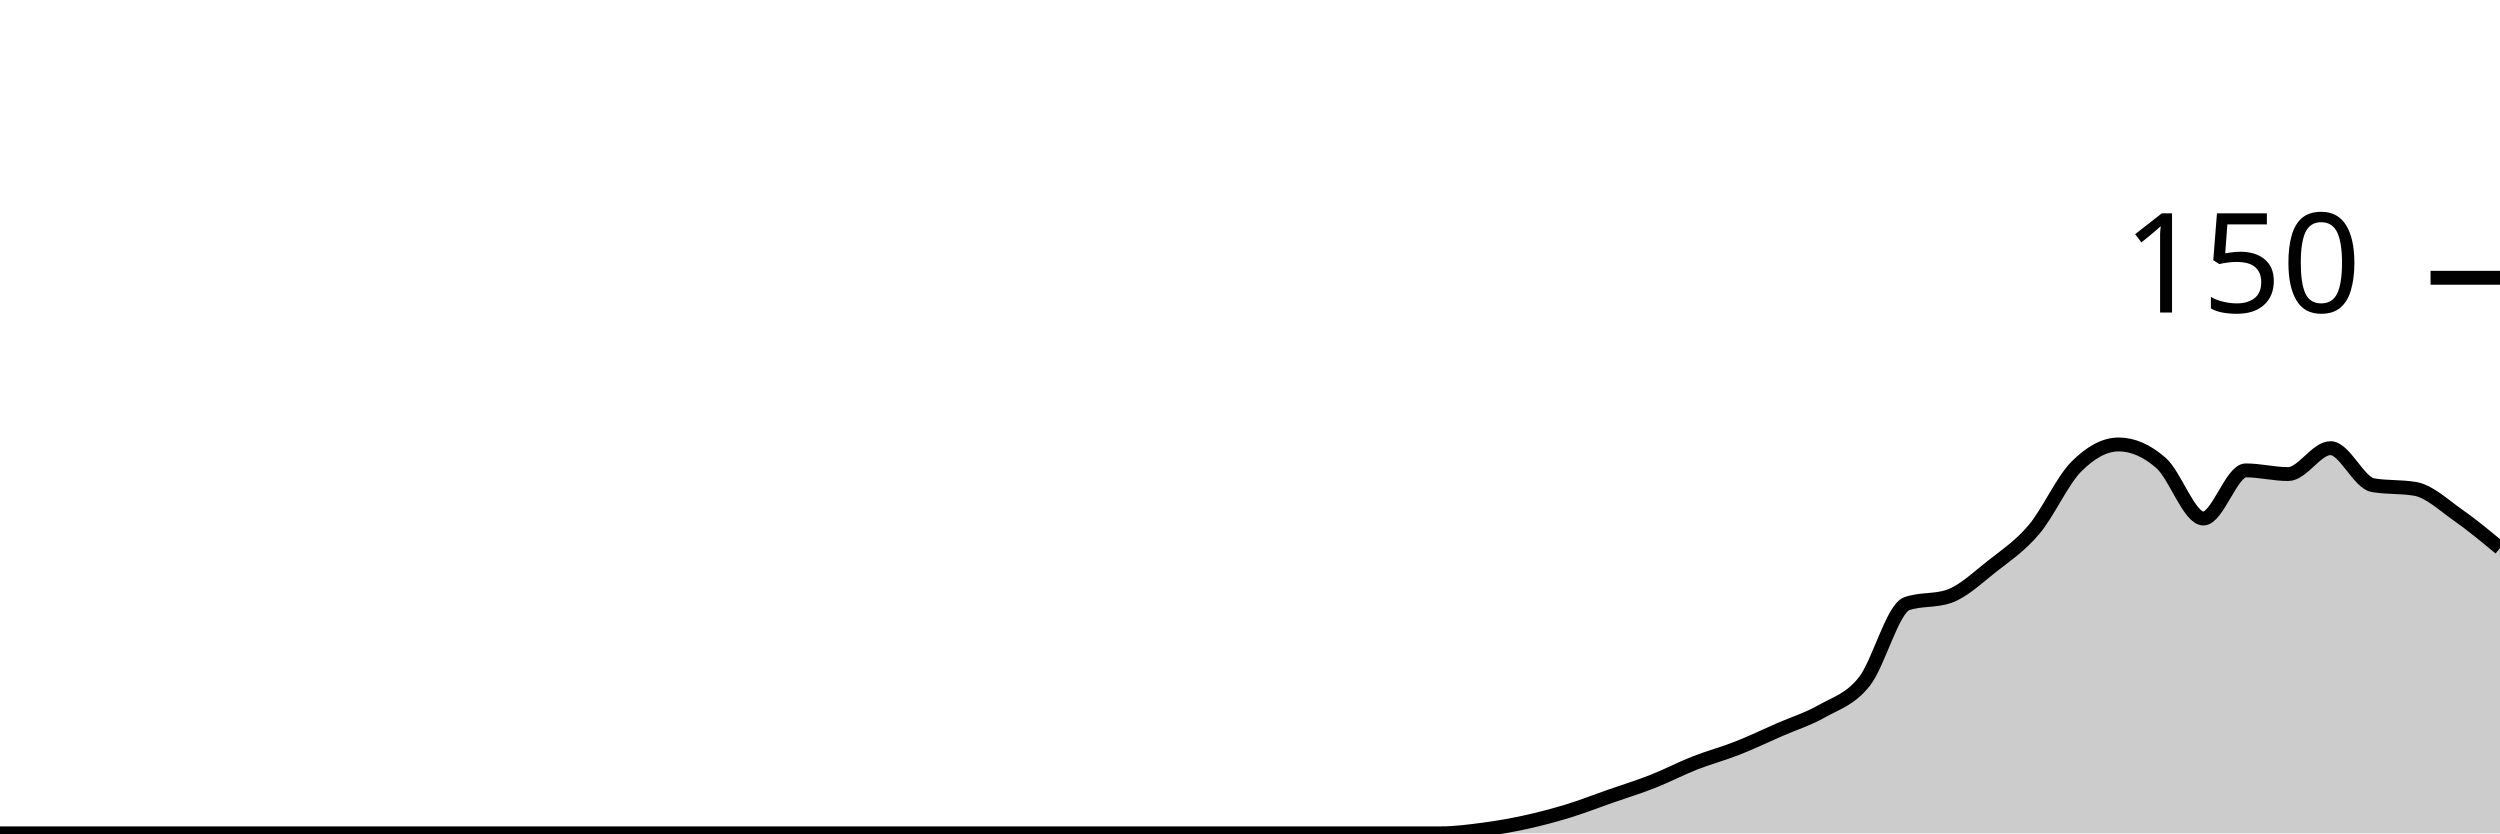
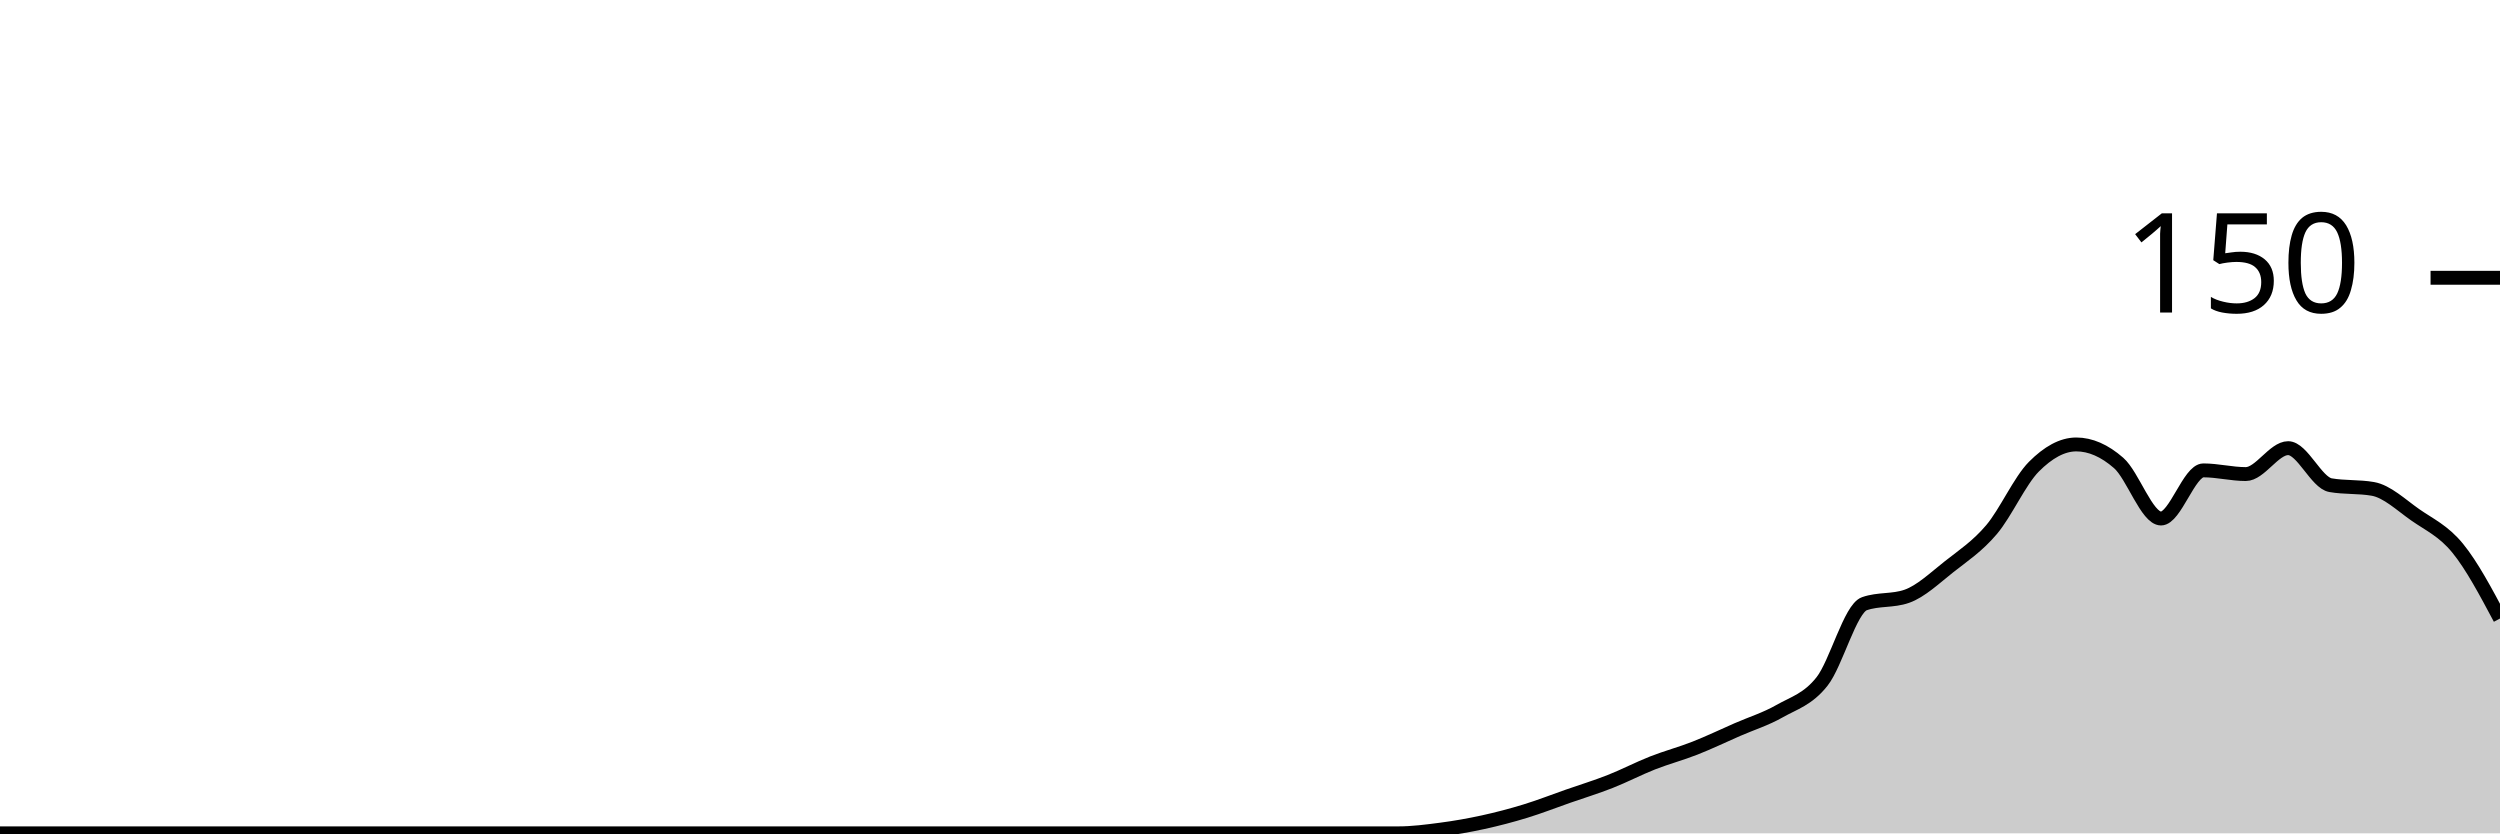
<svg xmlns="http://www.w3.org/2000/svg" viewBox="0 0 180 60">
  <g transform="translate(0,20)">
-     <path class="area" fill="rgba(0, 0, 0, 0.2)" d="M0,40C1.017,40,2.034,40,3.051,40C4.068,40,5.085,40,6.102,40C7.119,40,8.136,40,9.153,40C10.169,40,11.186,40,12.203,40C13.22,40,14.237,40,15.254,40C16.271,40,17.288,40,18.305,40C19.322,40,20.339,40,21.356,40C22.373,40,23.39,40,24.407,40C25.424,40,26.441,40,27.458,40C28.475,40,29.492,40,30.508,40C31.525,40,32.542,40,33.559,40C34.576,40,35.593,40,36.61,40C37.627,40,38.644,40,39.661,40C40.678,40,41.695,40,42.712,40C43.729,40,44.746,40,45.763,40C46.78,40,47.797,40,48.814,40C49.831,40,50.847,40,51.864,40C52.881,40,53.898,40,54.915,40C55.932,40,56.949,40,57.966,40C58.983,40,60,40,61.017,40C62.034,40,63.051,40,64.068,40C65.085,40,66.102,40,67.119,40C68.136,40,69.153,40,70.169,40C71.186,40,72.203,40,73.22,40C74.237,40,75.254,40,76.271,40C77.288,40,78.305,40,79.322,40C80.339,40,81.356,40,82.373,40C83.39,40,84.407,40,85.424,40C86.441,40,87.458,40,88.475,40C89.492,40,90.508,40,91.525,40C92.542,40,93.559,40,94.576,40C95.593,40,96.61,40,97.627,40C98.644,40,99.661,40,100.678,40C101.695,40,102.712,40,103.729,40C104.746,40,105.763,39.867,106.78,39.733C107.797,39.6,108.814,39.422,109.831,39.2C110.847,38.978,111.864,38.711,112.881,38.4C113.898,38.089,114.915,37.689,115.932,37.333C116.949,36.978,117.966,36.667,118.983,36.267C120,35.867,121.017,35.333,122.034,34.933C123.051,34.533,124.068,34.267,125.085,33.867C126.102,33.467,127.119,32.978,128.136,32.533C129.153,32.089,130.169,31.778,131.186,31.2C132.203,30.622,133.22,30.356,134.237,29.067C135.254,27.778,136.271,23.822,137.288,23.467C138.305,23.111,139.322,23.289,140.339,22.933C141.356,22.578,142.373,21.6,143.39,20.8C144.407,20,145.424,19.333,146.441,18.133C147.458,16.933,148.475,14.622,149.492,13.6C150.508,12.578,151.525,12,152.542,12C153.559,12,154.576,12.444,155.593,13.333C156.61,14.222,157.627,17.333,158.644,17.333C159.661,17.333,160.678,13.867,161.695,13.867C162.712,13.867,163.729,14.133,164.746,14.133C165.763,14.133,166.78,12.267,167.797,12.267C168.814,12.267,169.831,14.756,170.847,14.933C171.864,15.111,172.881,15.022,173.898,15.2C174.915,15.378,175.932,16.356,176.949,17.067C177.966,17.778,178.983,18.622,180,19.467L180,40C178.983,40,177.966,40,176.949,40C175.932,40,174.915,40,173.898,40C172.881,40,171.864,40,170.847,40C169.831,40,168.814,40,167.797,40C166.78,40,165.763,40,164.746,40C163.729,40,162.712,40,161.695,40C160.678,40,159.661,40,158.644,40C157.627,40,156.61,40,155.593,40C154.576,40,153.559,40,152.542,40C151.525,40,150.508,40,149.492,40C148.475,40,147.458,40,146.441,40C145.424,40,144.407,40,143.39,40C142.373,40,141.356,40,140.339,40C139.322,40,138.305,40,137.288,40C136.271,40,135.254,40,134.237,40C133.22,40,132.203,40,131.186,40C130.169,40,129.153,40,128.136,40C127.119,40,126.102,40,125.085,40C124.068,40,123.051,40,122.034,40C121.017,40,120,40,118.983,40C117.966,40,116.949,40,115.932,40C114.915,40,113.898,40,112.881,40C111.864,40,110.847,40,109.831,40C108.814,40,107.797,40,106.78,40C105.763,40,104.746,40,103.729,40C102.712,40,101.695,40,100.678,40C99.661,40,98.644,40,97.627,40C96.61,40,95.593,40,94.576,40C93.559,40,92.542,40,91.525,40C90.508,40,89.492,40,88.475,40C87.458,40,86.441,40,85.424,40C84.407,40,83.39,40,82.373,40C81.356,40,80.339,40,79.322,40C78.305,40,77.288,40,76.271,40C75.254,40,74.237,40,73.22,40C72.203,40,71.186,40,70.169,40C69.153,40,68.136,40,67.119,40C66.102,40,65.085,40,64.068,40C63.051,40,62.034,40,61.017,40C60,40,58.983,40,57.966,40C56.949,40,55.932,40,54.915,40C53.898,40,52.881,40,51.864,40C50.847,40,49.831,40,48.814,40C47.797,40,46.78,40,45.763,40C44.746,40,43.729,40,42.712,40C41.695,40,40.678,40,39.661,40C38.644,40,37.627,40,36.61,40C35.593,40,34.576,40,33.559,40C32.542,40,31.525,40,30.508,40C29.492,40,28.475,40,27.458,40C26.441,40,25.424,40,24.407,40C23.39,40,22.373,40,21.356,40C20.339,40,19.322,40,18.305,40C17.288,40,16.271,40,15.254,40C14.237,40,13.22,40,12.203,40C11.186,40,10.169,40,9.153,40C8.136,40,7.119,40,6.102,40C5.085,40,4.068,40,3.051,40C2.034,40,1.017,40,0,40Z" />
-     <path class="line" stroke="black" fill="none" d="M0,40C1.017,40,2.034,40,3.051,40C4.068,40,5.085,40,6.102,40C7.119,40,8.136,40,9.153,40C10.169,40,11.186,40,12.203,40C13.22,40,14.237,40,15.254,40C16.271,40,17.288,40,18.305,40C19.322,40,20.339,40,21.356,40C22.373,40,23.39,40,24.407,40C25.424,40,26.441,40,27.458,40C28.475,40,29.492,40,30.508,40C31.525,40,32.542,40,33.559,40C34.576,40,35.593,40,36.61,40C37.627,40,38.644,40,39.661,40C40.678,40,41.695,40,42.712,40C43.729,40,44.746,40,45.763,40C46.78,40,47.797,40,48.814,40C49.831,40,50.847,40,51.864,40C52.881,40,53.898,40,54.915,40C55.932,40,56.949,40,57.966,40C58.983,40,60,40,61.017,40C62.034,40,63.051,40,64.068,40C65.085,40,66.102,40,67.119,40C68.136,40,69.153,40,70.169,40C71.186,40,72.203,40,73.22,40C74.237,40,75.254,40,76.271,40C77.288,40,78.305,40,79.322,40C80.339,40,81.356,40,82.373,40C83.39,40,84.407,40,85.424,40C86.441,40,87.458,40,88.475,40C89.492,40,90.508,40,91.525,40C92.542,40,93.559,40,94.576,40C95.593,40,96.61,40,97.627,40C98.644,40,99.661,40,100.678,40C101.695,40,102.712,40,103.729,40C104.746,40,105.763,39.867,106.78,39.733C107.797,39.6,108.814,39.422,109.831,39.2C110.847,38.978,111.864,38.711,112.881,38.4C113.898,38.089,114.915,37.689,115.932,37.333C116.949,36.978,117.966,36.667,118.983,36.267C120,35.867,121.017,35.333,122.034,34.933C123.051,34.533,124.068,34.267,125.085,33.867C126.102,33.467,127.119,32.978,128.136,32.533C129.153,32.089,130.169,31.778,131.186,31.2C132.203,30.622,133.22,30.356,134.237,29.067C135.254,27.778,136.271,23.822,137.288,23.467C138.305,23.111,139.322,23.289,140.339,22.933C141.356,22.578,142.373,21.6,143.39,20.8C144.407,20,145.424,19.333,146.441,18.133C147.458,16.933,148.475,14.622,149.492,13.6C150.508,12.578,151.525,12,152.542,12C153.559,12,154.576,12.444,155.593,13.333C156.61,14.222,157.627,17.333,158.644,17.333C159.661,17.333,160.678,13.867,161.695,13.867C162.712,13.867,163.729,14.133,164.746,14.133C165.763,14.133,166.78,12.267,167.797,12.267C168.814,12.267,169.831,14.756,170.847,14.933C171.864,15.111,172.881,15.022,173.898,15.2C174.915,15.378,175.932,16.356,176.949,17.067C177.966,17.778,178.983,18.622,180,19.467" />
+     <path class="area" fill="rgba(0, 0, 0, 0.2)" d="M0,40C1.017,40,2.034,40,3.051,40C4.068,40,5.085,40,6.102,40C7.119,40,8.136,40,9.153,40C10.169,40,11.186,40,12.203,40C13.22,40,14.237,40,15.254,40C16.271,40,17.288,40,18.305,40C19.322,40,20.339,40,21.356,40C22.373,40,23.39,40,24.407,40C25.424,40,26.441,40,27.458,40C28.475,40,29.492,40,30.508,40C31.525,40,32.542,40,33.559,40C34.576,40,35.593,40,36.61,40C37.627,40,38.644,40,39.661,40C40.678,40,41.695,40,42.712,40C43.729,40,44.746,40,45.763,40C46.78,40,47.797,40,48.814,40C49.831,40,50.847,40,51.864,40C52.881,40,53.898,40,54.915,40C55.932,40,56.949,40,57.966,40C58.983,40,60,40,61.017,40C62.034,40,63.051,40,64.068,40C65.085,40,66.102,40,67.119,40C68.136,40,69.153,40,70.169,40C71.186,40,72.203,40,73.22,40C74.237,40,75.254,40,76.271,40C77.288,40,78.305,40,79.322,40C80.339,40,81.356,40,82.373,40C83.39,40,84.407,40,85.424,40C86.441,40,87.458,40,88.475,40C89.492,40,90.508,40,91.525,40C92.542,40,93.559,40,94.576,40C95.593,40,96.61,40,97.627,40C98.644,40,99.661,40,100.678,40C101.695,40,102.712,39.867,103.729,39.733C104.746,39.6,105.763,39.422,106.78,39.2C107.797,38.978,108.814,38.711,109.831,38.4C110.847,38.089,111.864,37.689,112.881,37.333C113.898,36.978,114.915,36.667,115.932,36.267C116.949,35.867,117.966,35.333,118.983,34.933C120,34.533,121.017,34.267,122.034,33.867C123.051,33.467,124.068,32.978,125.085,32.533C126.102,32.089,127.119,31.778,128.136,31.2C129.153,30.622,130.169,30.356,131.186,29.067C132.203,27.778,133.22,23.822,134.237,23.467C135.254,23.111,136.271,23.289,137.288,22.933C138.305,22.578,139.322,21.6,140.339,20.8C141.356,20,142.373,19.333,143.39,18.133C144.407,16.933,145.424,14.622,146.441,13.6C147.458,12.578,148.475,12,149.492,12C150.508,12,151.525,12.444,152.542,13.333C153.559,14.222,154.576,17.333,155.593,17.333C156.61,17.333,157.627,13.867,158.644,13.867C159.661,13.867,160.678,14.133,161.695,14.133C162.712,14.133,163.729,12.267,164.746,12.267C165.763,12.267,166.78,14.756,167.797,14.933C168.814,15.111,169.831,15.022,170.847,15.2C171.864,15.378,172.881,16.356,173.898,17.067C174.915,17.778,175.932,18.222,176.949,19.467C177.966,20.711,178.983,22.622,180,24.533L180,40C178.983,40,177.966,40,176.949,40C175.932,40,174.915,40,173.898,40C172.881,40,171.864,40,170.847,40C169.831,40,168.814,40,167.797,40C166.78,40,165.763,40,164.746,40C163.729,40,162.712,40,161.695,40C160.678,40,159.661,40,158.644,40C157.627,40,156.61,40,155.593,40C154.576,40,153.559,40,152.542,40C151.525,40,150.508,40,149.492,40C148.475,40,147.458,40,146.441,40C145.424,40,144.407,40,143.39,40C142.373,40,141.356,40,140.339,40C139.322,40,138.305,40,137.288,40C136.271,40,135.254,40,134.237,40C133.22,40,132.203,40,131.186,40C130.169,40,129.153,40,128.136,40C127.119,40,126.102,40,125.085,40C124.068,40,123.051,40,122.034,40C121.017,40,120,40,118.983,40C117.966,40,116.949,40,115.932,40C114.915,40,113.898,40,112.881,40C111.864,40,110.847,40,109.831,40C108.814,40,107.797,40,106.78,40C105.763,40,104.746,40,103.729,40C102.712,40,101.695,40,100.678,40C99.661,40,98.644,40,97.627,40C96.61,40,95.593,40,94.576,40C93.559,40,92.542,40,91.525,40C90.508,40,89.492,40,88.475,40C87.458,40,86.441,40,85.424,40C84.407,40,83.39,40,82.373,40C81.356,40,80.339,40,79.322,40C78.305,40,77.288,40,76.271,40C75.254,40,74.237,40,73.22,40C72.203,40,71.186,40,70.169,40C69.153,40,68.136,40,67.119,40C66.102,40,65.085,40,64.068,40C63.051,40,62.034,40,61.017,40C60,40,58.983,40,57.966,40C56.949,40,55.932,40,54.915,40C53.898,40,52.881,40,51.864,40C50.847,40,49.831,40,48.814,40C47.797,40,46.78,40,45.763,40C44.746,40,43.729,40,42.712,40C41.695,40,40.678,40,39.661,40C38.644,40,37.627,40,36.61,40C35.593,40,34.576,40,33.559,40C32.542,40,31.525,40,30.508,40C29.492,40,28.475,40,27.458,40C26.441,40,25.424,40,24.407,40C23.39,40,22.373,40,21.356,40C20.339,40,19.322,40,18.305,40C17.288,40,16.271,40,15.254,40C14.237,40,13.22,40,12.203,40C11.186,40,10.169,40,9.153,40C8.136,40,7.119,40,6.102,40C5.085,40,4.068,40,3.051,40C2.034,40,1.017,40,0,40Z" />
+     <path class="line" stroke="black" fill="none" d="M0,40C1.017,40,2.034,40,3.051,40C4.068,40,5.085,40,6.102,40C7.119,40,8.136,40,9.153,40C10.169,40,11.186,40,12.203,40C13.22,40,14.237,40,15.254,40C16.271,40,17.288,40,18.305,40C19.322,40,20.339,40,21.356,40C22.373,40,23.39,40,24.407,40C25.424,40,26.441,40,27.458,40C28.475,40,29.492,40,30.508,40C31.525,40,32.542,40,33.559,40C34.576,40,35.593,40,36.61,40C37.627,40,38.644,40,39.661,40C40.678,40,41.695,40,42.712,40C43.729,40,44.746,40,45.763,40C46.78,40,47.797,40,48.814,40C49.831,40,50.847,40,51.864,40C52.881,40,53.898,40,54.915,40C55.932,40,56.949,40,57.966,40C58.983,40,60,40,61.017,40C62.034,40,63.051,40,64.068,40C65.085,40,66.102,40,67.119,40C68.136,40,69.153,40,70.169,40C71.186,40,72.203,40,73.22,40C74.237,40,75.254,40,76.271,40C77.288,40,78.305,40,79.322,40C80.339,40,81.356,40,82.373,40C83.39,40,84.407,40,85.424,40C86.441,40,87.458,40,88.475,40C89.492,40,90.508,40,91.525,40C92.542,40,93.559,40,94.576,40C95.593,40,96.61,40,97.627,40C98.644,40,99.661,40,100.678,40C101.695,40,102.712,39.867,103.729,39.733C104.746,39.6,105.763,39.422,106.78,39.2C107.797,38.978,108.814,38.711,109.831,38.4C110.847,38.089,111.864,37.689,112.881,37.333C113.898,36.978,114.915,36.667,115.932,36.267C116.949,35.867,117.966,35.333,118.983,34.933C120,34.533,121.017,34.267,122.034,33.867C123.051,33.467,124.068,32.978,125.085,32.533C126.102,32.089,127.119,31.778,128.136,31.2C129.153,30.622,130.169,30.356,131.186,29.067C132.203,27.778,133.22,23.822,134.237,23.467C135.254,23.111,136.271,23.289,137.288,22.933C138.305,22.578,139.322,21.6,140.339,20.8C141.356,20,142.373,19.333,143.39,18.133C144.407,16.933,145.424,14.622,146.441,13.6C147.458,12.578,148.475,12,149.492,12C150.508,12,151.525,12.444,152.542,13.333C153.559,14.222,154.576,17.333,155.593,17.333C156.61,17.333,157.627,13.867,158.644,13.867C159.661,13.867,160.678,14.133,161.695,14.133C162.712,14.133,163.729,12.267,164.746,12.267C165.763,12.267,166.78,14.756,167.797,14.933C168.814,15.111,169.831,15.022,170.847,15.2C171.864,15.378,172.881,16.356,173.898,17.067C174.915,17.778,175.932,18.222,176.949,19.467C177.966,20.711,178.983,22.622,180,24.533" />
    <path class="axis-ceiling" stroke-width="1" stroke="black" fill="none" d="M175,0L180,0" />
    <text class="axis-ceiling-label" font-family="sans-serif" text-anchor="end" font-size="10px" x="170" y="2.5">150</text>
  </g>
</svg>
